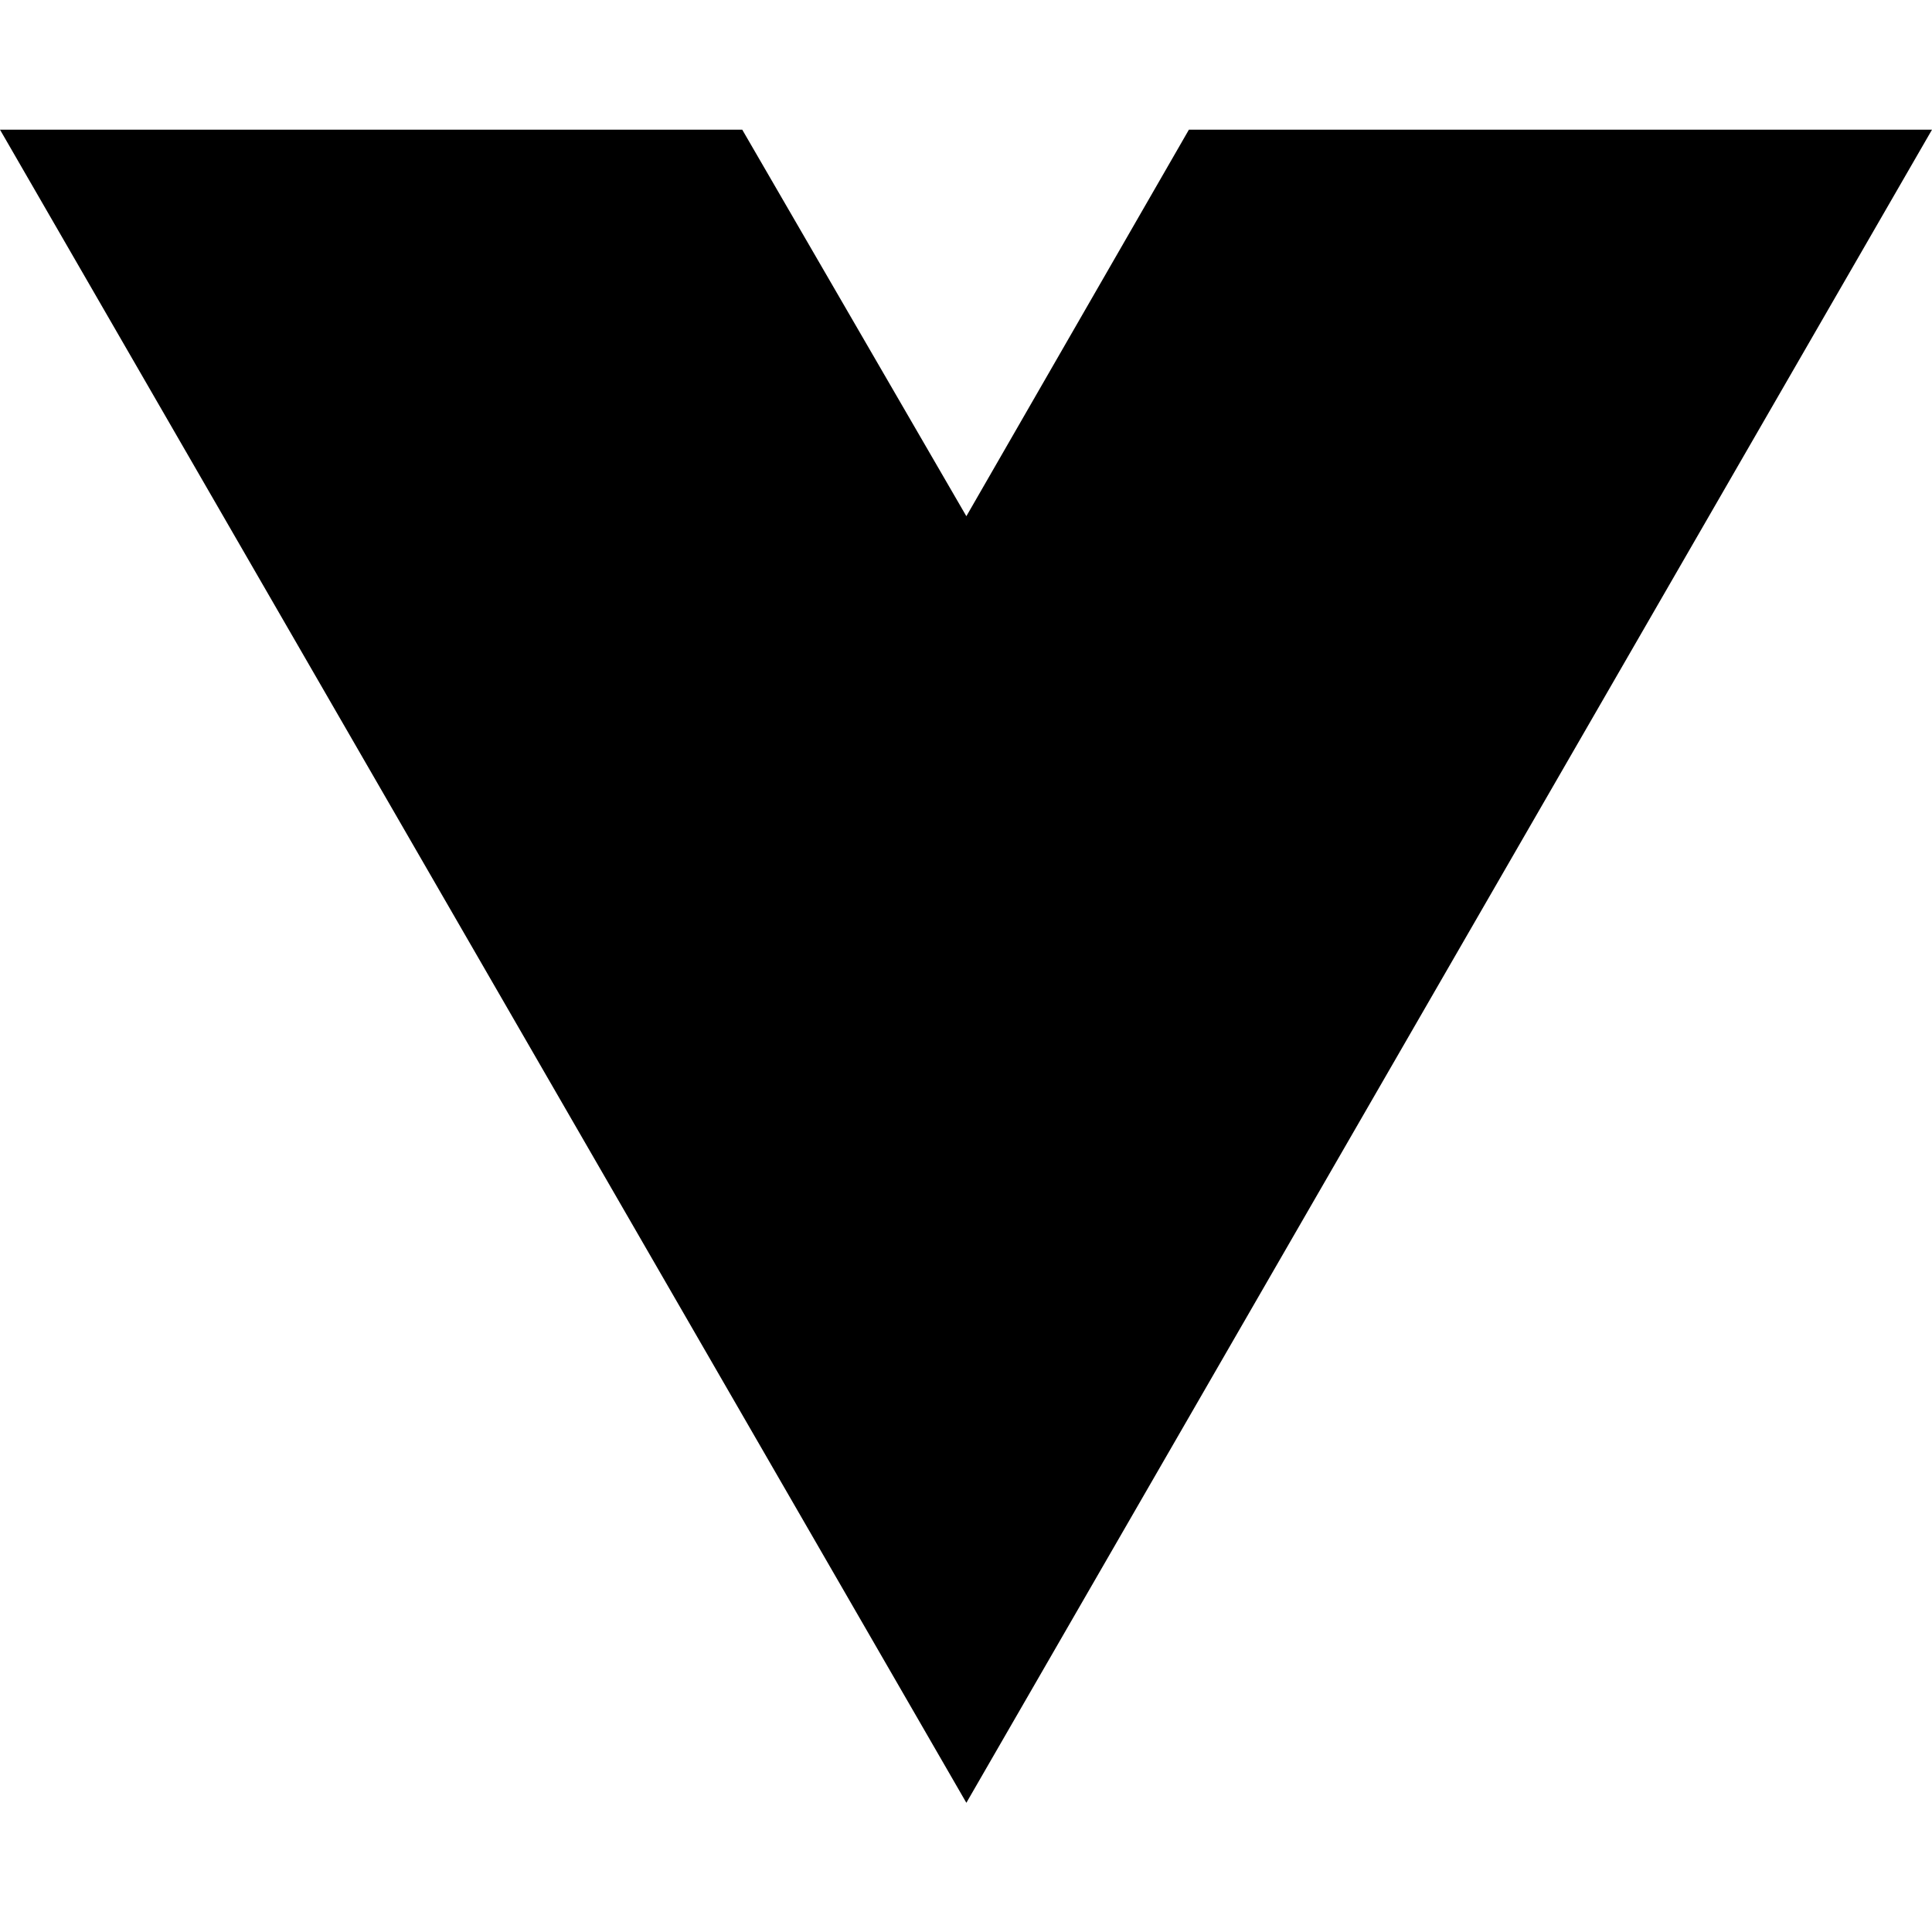
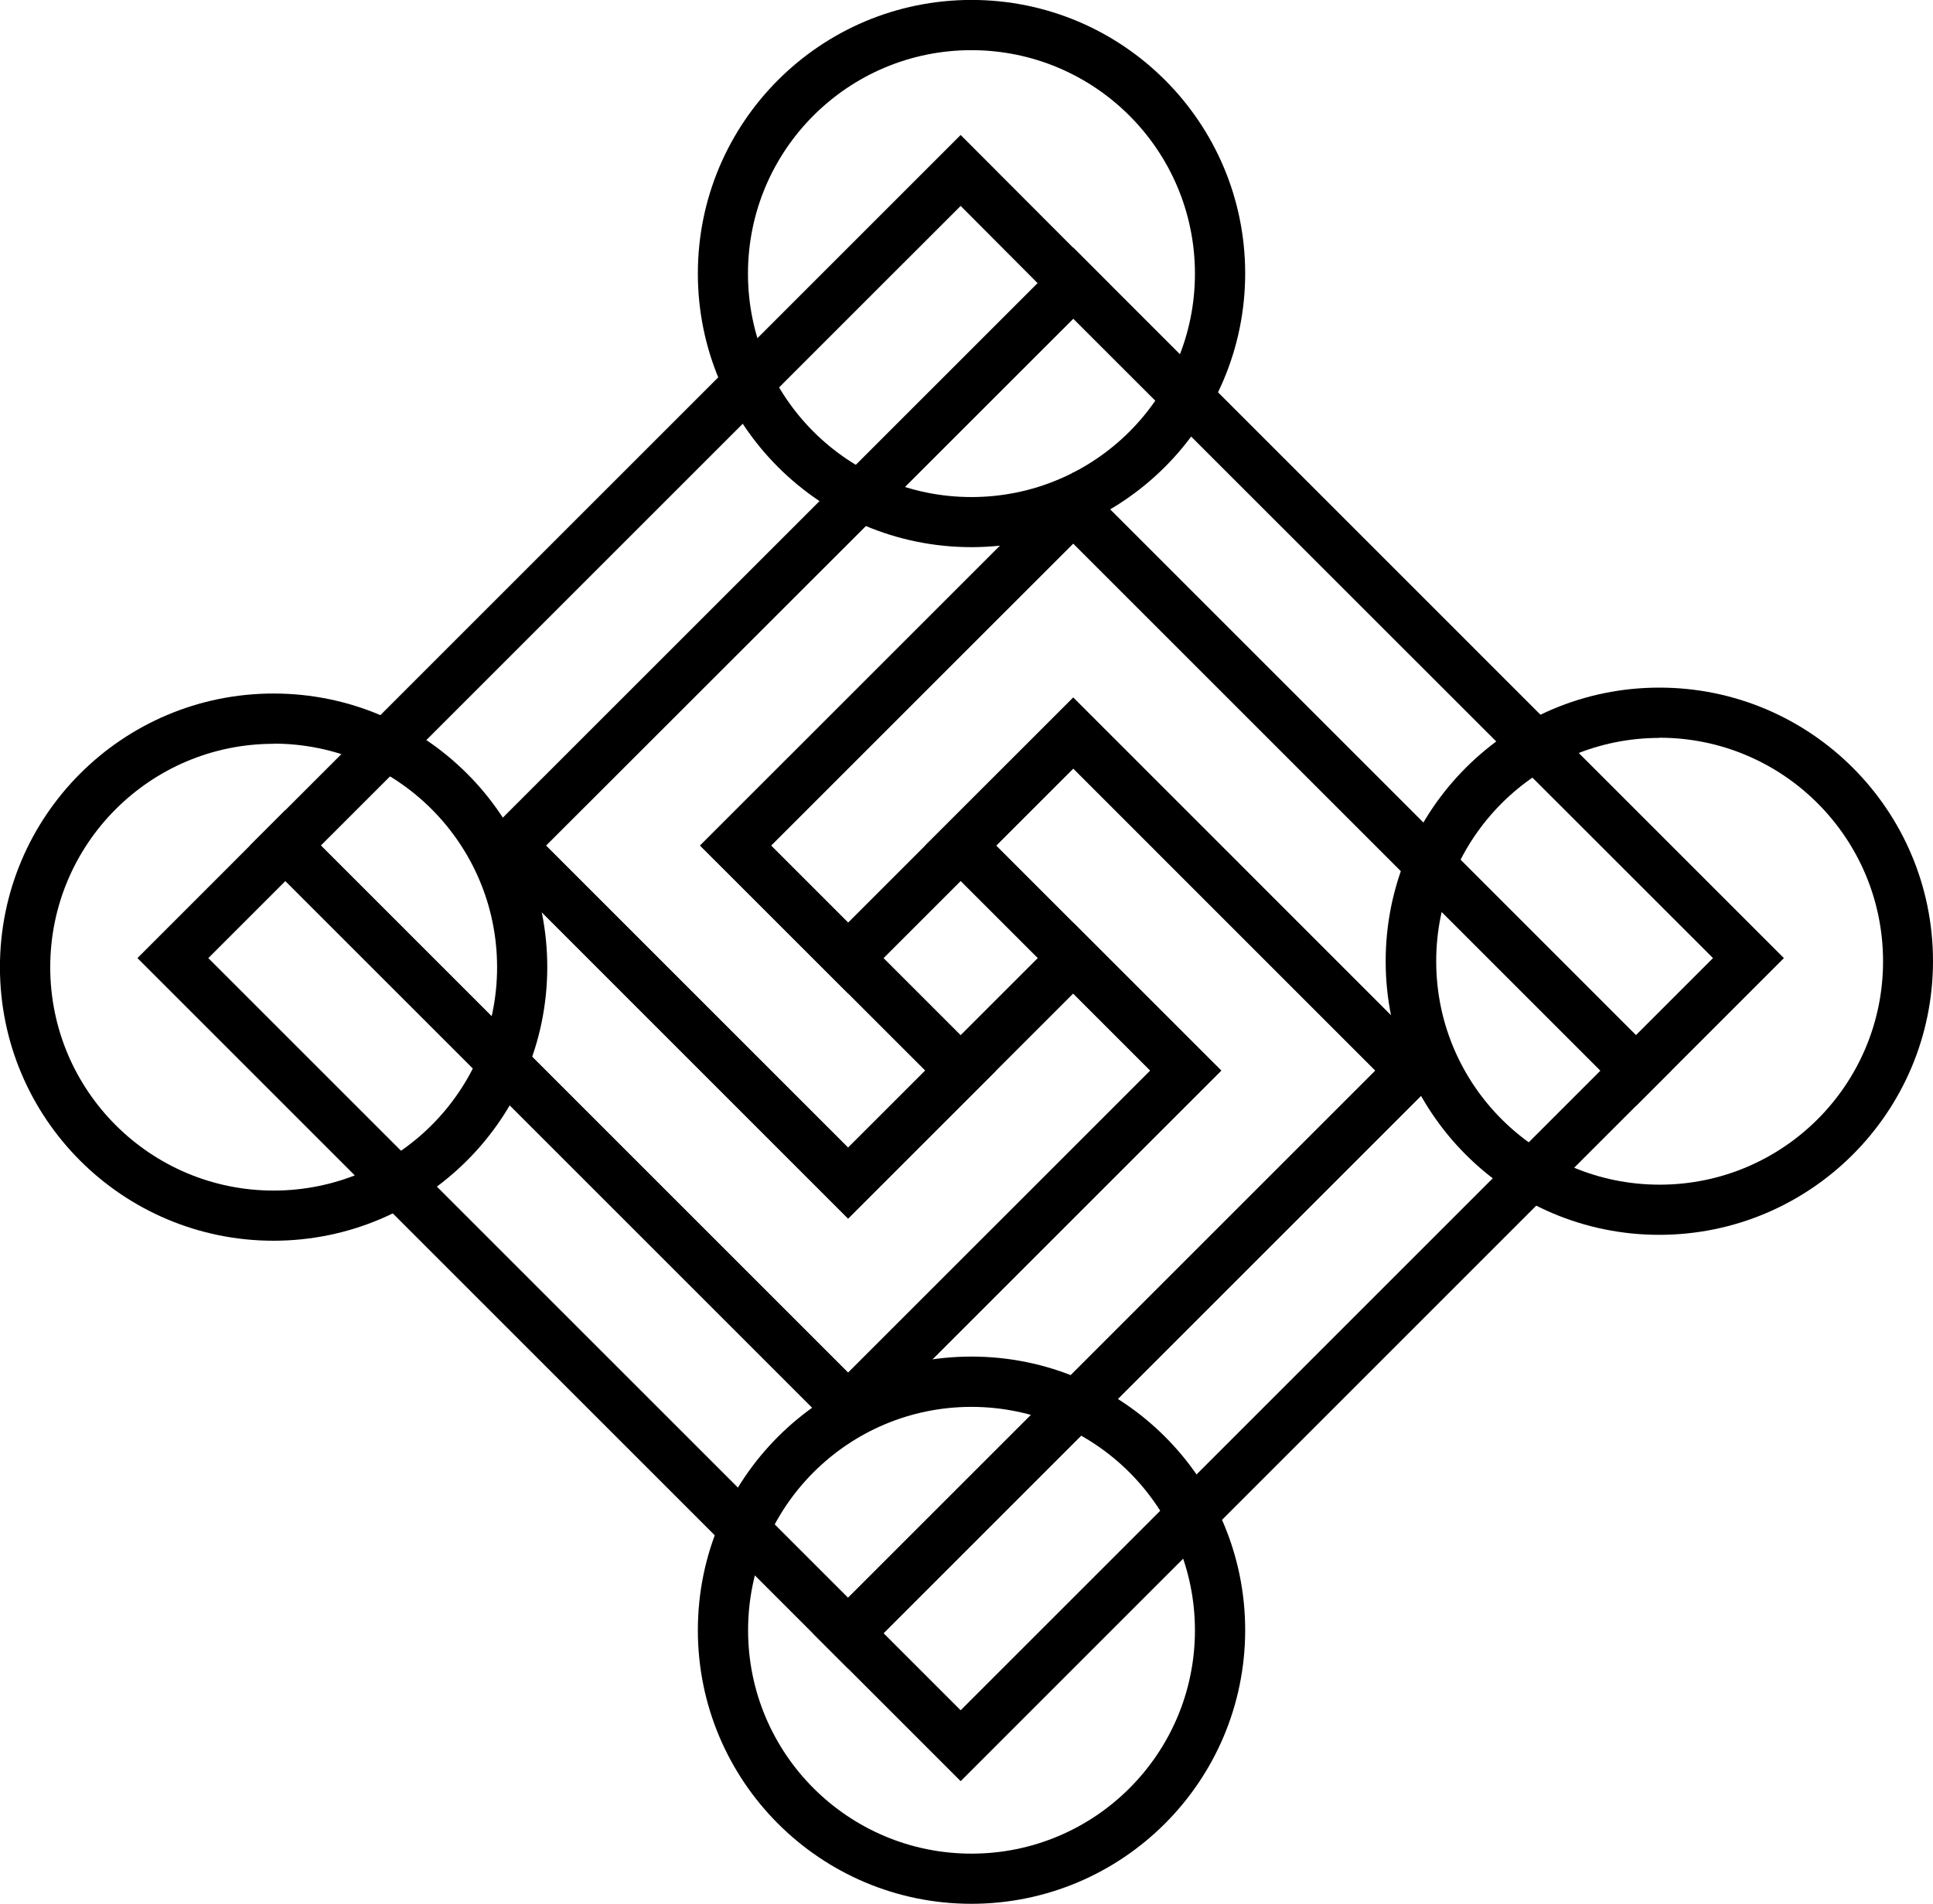
- <svg xmlns="http://www.w3.org/2000/svg" width="16" height="16" viewBox="0 0 16 16" fill="none">
-   <path d="M8.003 14.93L0 1.074H6.147L8.003 4.275L9.846 1.074H16L8.003 14.93Z" fill="black" />
+ <svg xmlns="http://www.w3.org/2000/svg" viewBox="0 0 327.46 322.58">
+   <g id="Layer_2" data-name="Layer 2">
+     <g id="Layer_1-2" data-name="Layer 1">
+       <path d="M143.67,206.47l-63.19-63.2L181.81,41.94,302.2,162.34l-25.07,25.07L181.81,92.08l-51.2,51.19,38.13,38.13Zm-51.19-63.2,51.19,51.19,13.07-13.06L118.6,143.27l63.21-63.2,95.32,95.33,13.06-13.06L181.81,54Z" />
+       <path d="M162.74,301.8l-25.07-25.07L233,181.4l-51.18-51.19-38.14,38.13L118.6,143.27l63.21-63.2L283.13,181.4Zm-13.06-25.07,13.06,13.06L271.13,181.4,181.81,92.08l-51.2,51.19,13.06,13.06,38.14-38.13L245,181.4Z" />
+       <path d="M143.67,282.73,23.28,162.34l25.07-25.08,95.32,95.33,51.2-51.19-38.14-38.13,25.08-25.07L245,181.4ZM35.29,162.34,143.67,270.72,233,181.4l-51.18-51.19-13.06,13.06,38.13,38.13-63.21,63.2L48.35,149.28Z" />
+       <path d="M143.67,244.6,42.34,143.27l120.4-120.4L187.81,48,92.48,143.27l51.19,51.19,38.14-38.13,25.07,25.07ZM54.35,143.27l89.32,89.32,51.2-51.19-13.06-13.06-38.14,38.13-63.19-63.2L175.8,48,162.74,34.89Z" />
+       <path d="M281.1,209.23a46.36,46.36,0,1,1,46.36-46.35A46.4,46.4,0,0,1,281.1,209.23Zm0-84.2A37.85,37.85,0,1,0,319,162.88,37.89,37.89,0,0,0,281.1,125Z" />
+       <path d="M46.35,210.23a46.36,46.36,0,1,1,46.36-46.35A46.4,46.4,0,0,1,46.35,210.23Zm0-84.2a37.85,37.85,0,1,0,37.86,37.85A37.89,37.89,0,0,0,46.35,126Z" />
+       <path d="M164.58,322.58a46.36,46.36,0,1,1,46.36-46.35A46.4,46.4,0,0,1,164.58,322.58Zm0-84.2a37.85,37.85,0,1,0,37.85,37.85A37.89,37.89,0,0,0,164.58,238.38Z" />
+       <path d="M164.58,92.71a46.36,46.36,0,1,1,46.36-46.36A46.41,46.41,0,0,1,164.58,92.71Zm0-84.21a37.86,37.86,0,1,0,37.85,37.85A37.89,37.89,0,0,0,164.58,8.5Z" />
+     </g>
+   </g>
</svg>
